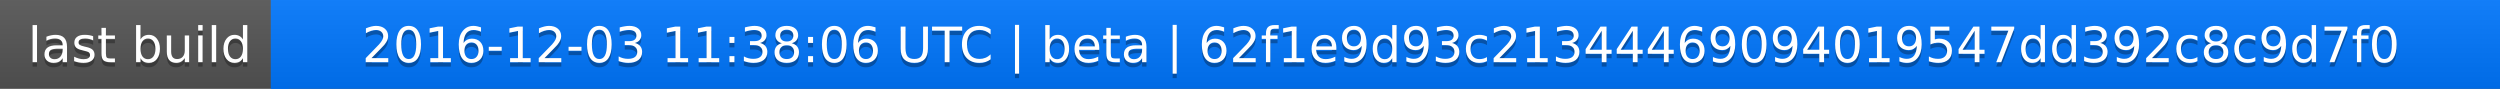
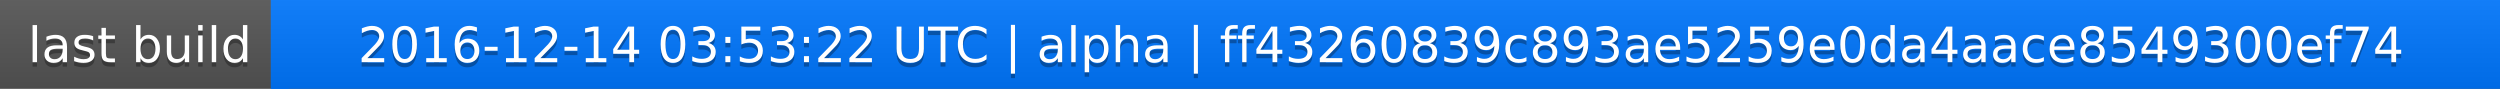
<svg xmlns="http://www.w3.org/2000/svg" width="563" height="20">
  <linearGradient id="a" x2="0" y2="100%">
    <stop offset="0" stop-color="#bbb" stop-opacity=".1" />
    <stop offset="1" stop-opacity=".1" />
  </linearGradient>
  <rect rx="0" width="563" height="20" fill="#555" />
  <rect rx="0" x="61" width="502" height="20" fill="#07f" />
  <path fill="#07f" d="M61 0h4v20h-4z" />
  <rect rx="0" width="563" height="20" fill="url(#a)" />
  <g fill="#fff" text-anchor="middle" font-family="DejaVu Sans,Verdana,Geneva,sans-serif" font-size="11">
    <text x="31.5" y="15" fill="#010101" fill-opacity=".3">last build</text>
    <text x="31.5" y="14">last build</text>
-     <text x="311" y="15" fill="#010101" fill-opacity=".3">2016-12-03 11:38:06 UTC | beta | 62f1e9d93c21344469094019547dd392c8c9d7f0</text>
-     <text x="311" y="14">2016-12-03 11:38:06 UTC | beta | 62f1e9d93c21344469094019547dd392c8c9d7f0</text>
+     <text x="311" y="15" fill="#010101" fill-opacity=".3">2016-12-14 03:53:22 UTC | alpha | ff43260839c893ae5259e0da4aace8549300ef74</text>
+     <text x="311" y="14">2016-12-14 03:53:22 UTC | alpha | ff43260839c893ae5259e0da4aace8549300ef74</text>
  </g>
</svg>
